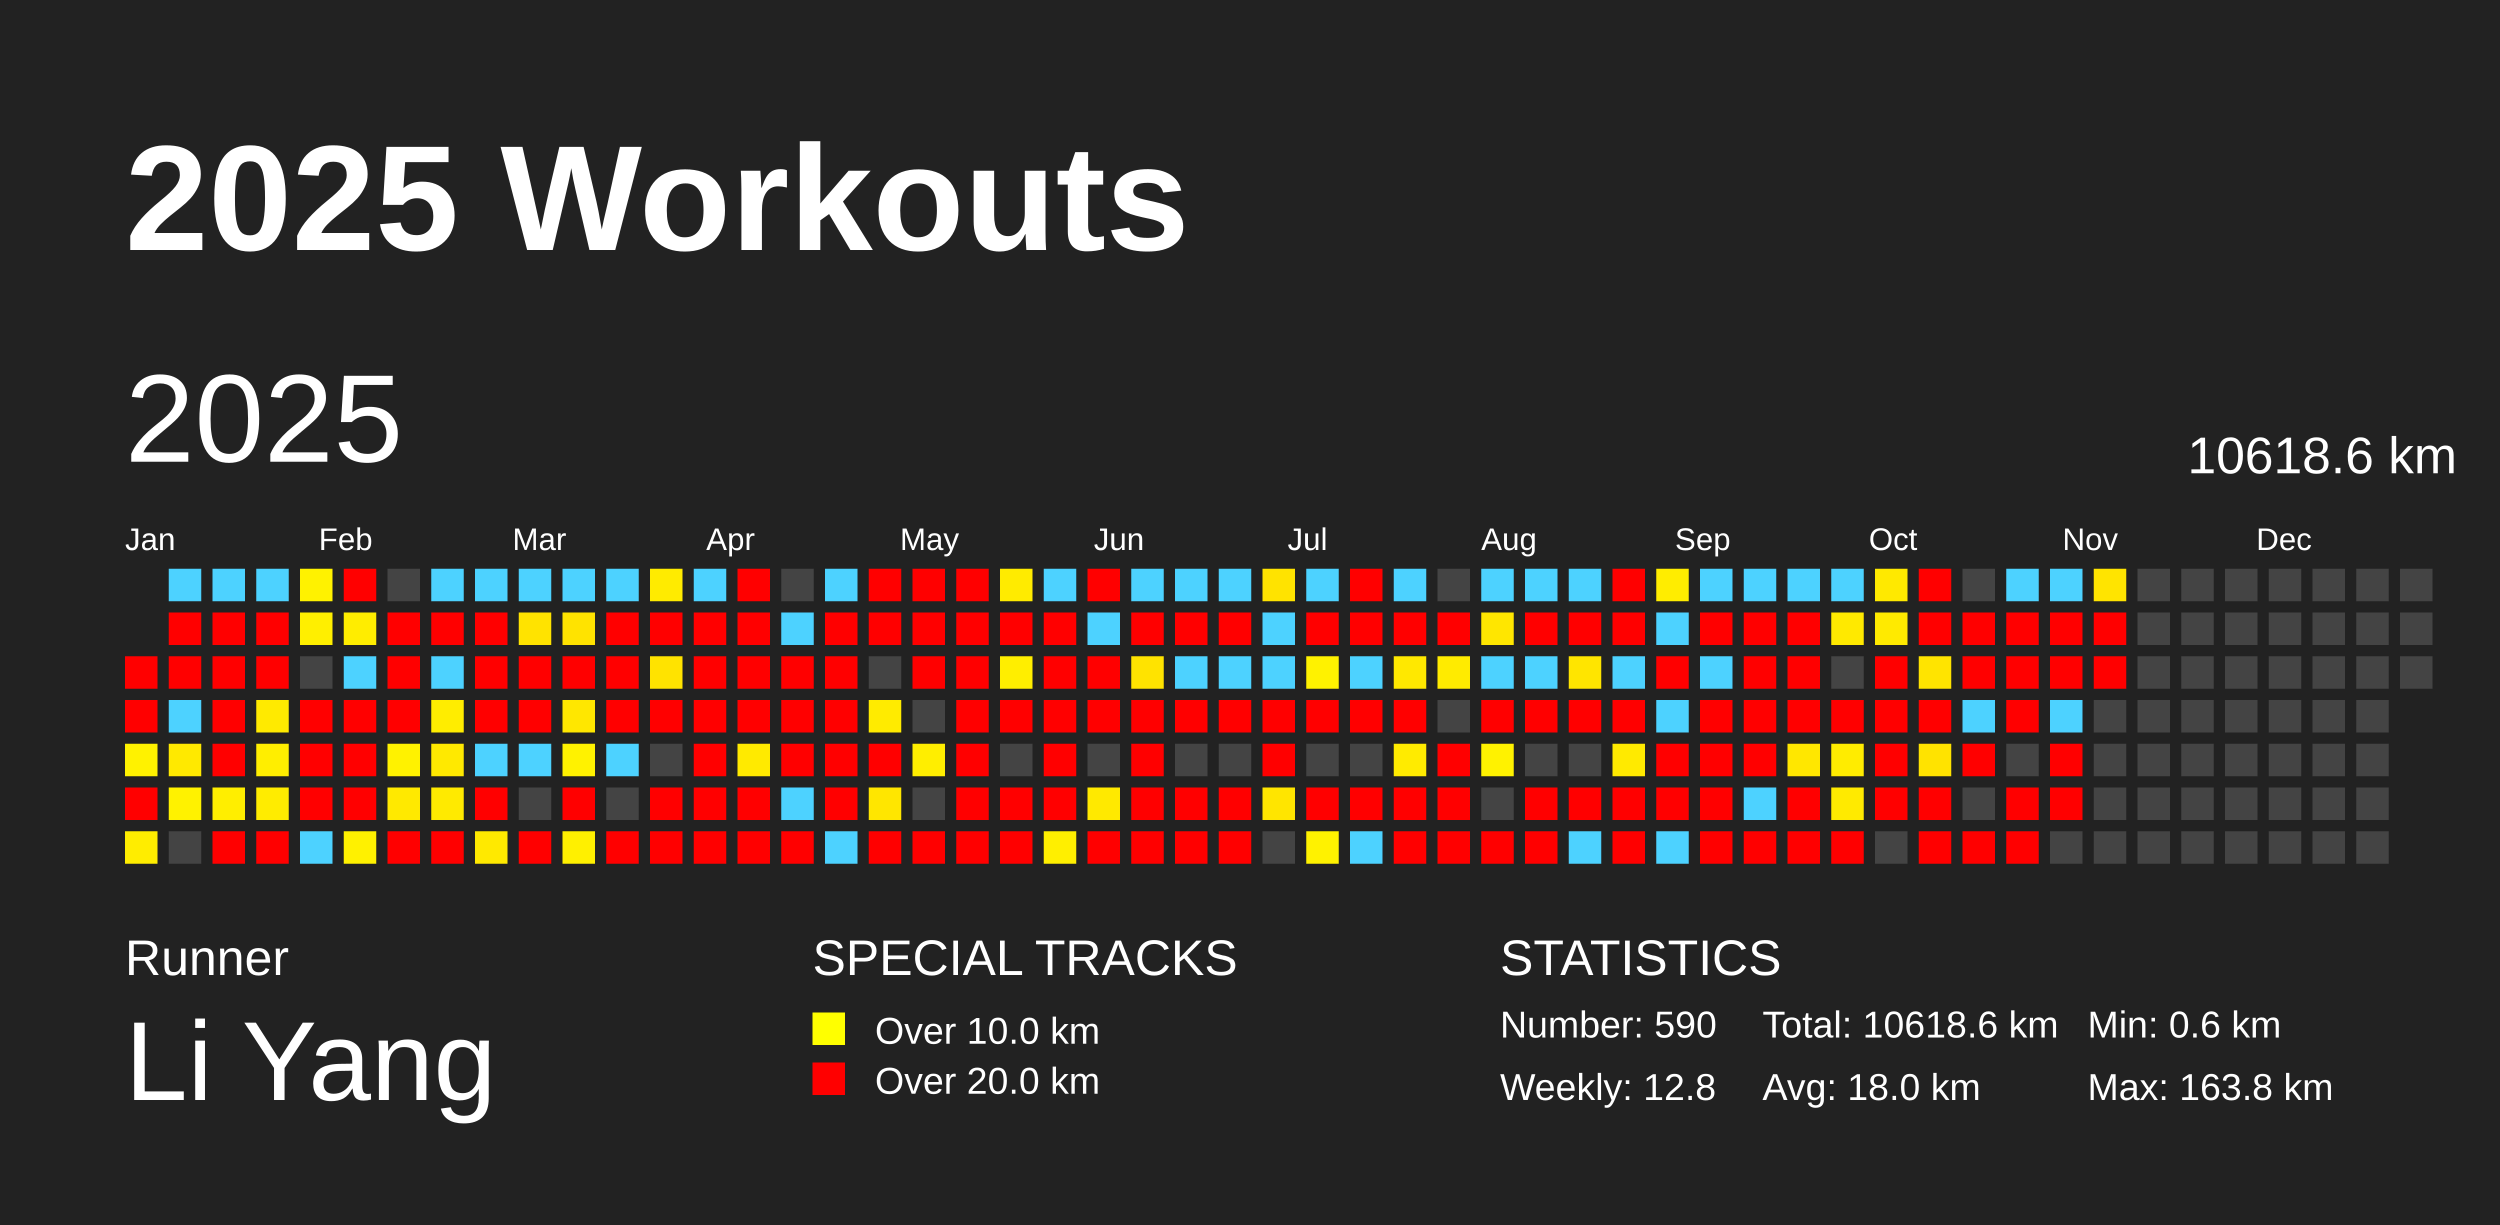
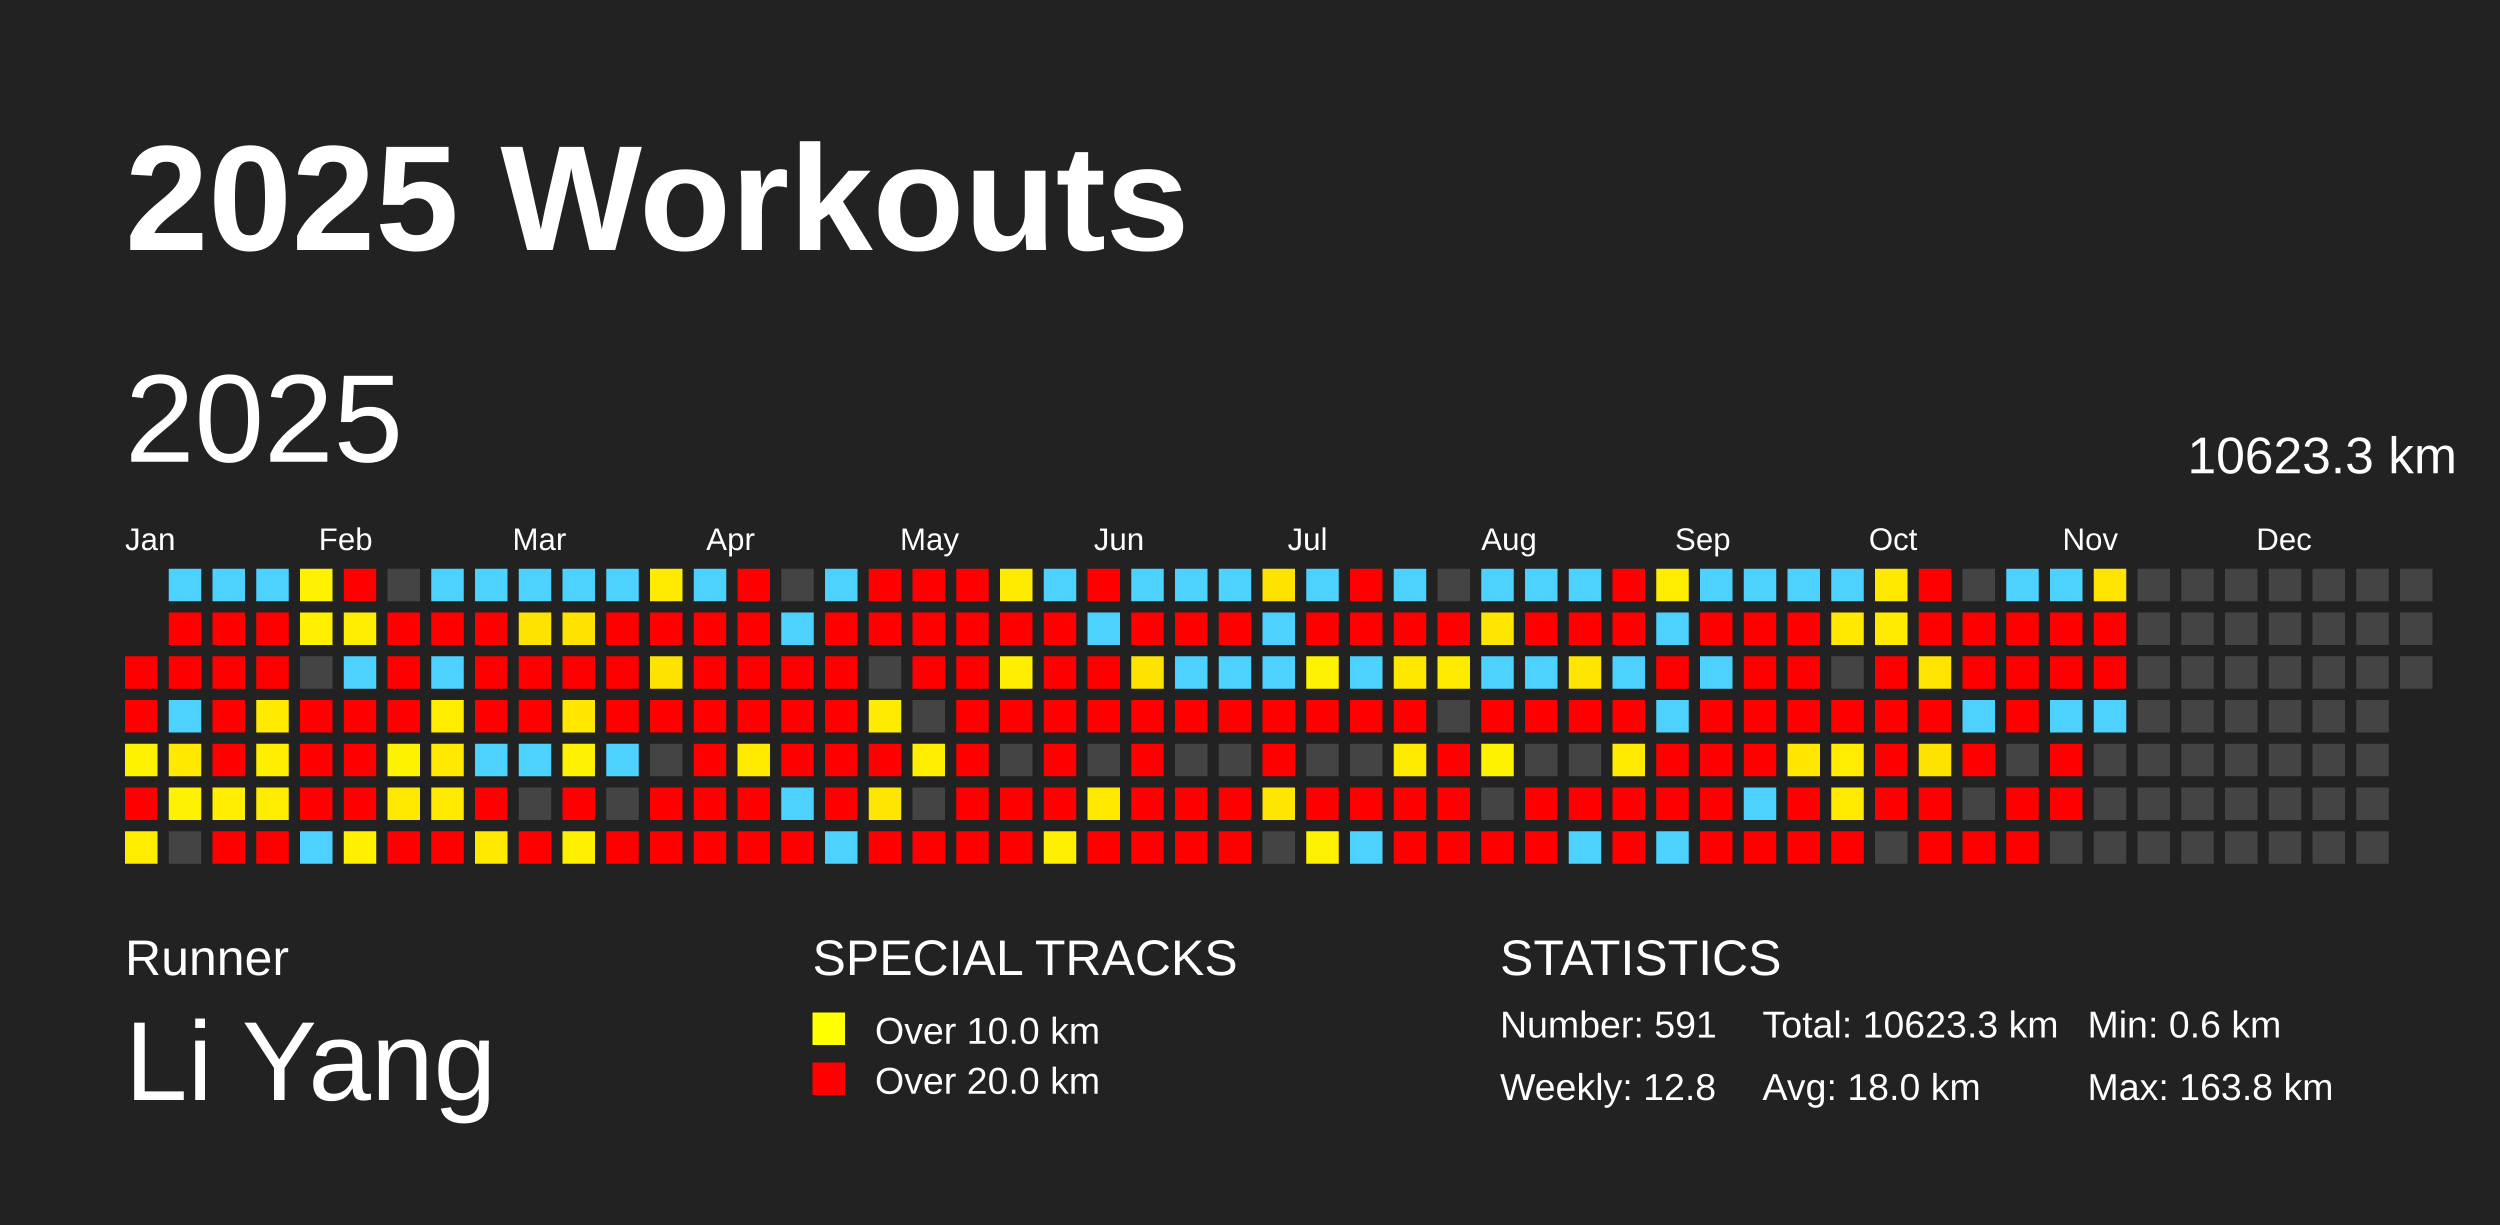
<svg xmlns="http://www.w3.org/2000/svg" baseProfile="full" height="98mm" version="1.1" viewBox="0,0,200,98" width="200mm">
  <defs />
  <rect fill="#222222" height="98" width="200" x="0" y="0" />
  <text fill="#FFFFFF" style="font-size:12px; font-family:Arial; font-weight:bold;" x="10" y="20">2025 Workouts</text>
  <text fill="#FFFFFF" style="font-size:4px; font-family:Arial" x="10" y="78">Runner</text>
  <text fill="#FFFFFF" style="font-size:9px; font-family:Arial" x="10" y="88">Li Yang</text>
  <text fill="#FFFFFF" style="font-size:4px; font-family:Arial" x="65" y="78">SPECIAL TRACKS</text>
  <rect fill="yellow" height="2.6" width="2.6" x="65" y="81" />
  <text fill="#FFFFFF" style="font-size:3px; font-family:Arial" x="70" y="83.5">Over 10.0 km</text>
  <rect fill="red" height="2.6" width="2.6" x="65" y="85" />
  <text fill="#FFFFFF" style="font-size:3px; font-family:Arial" x="70" y="87.5">Over 20.0 km</text>
  <text fill="#FFFFFF" style="font-size:4px; font-family:Arial" x="120" y="78">STATISTICS</text>
-   <text fill="#FFFFFF" style="font-size:3px; font-family:Arial" x="120" y="83">Number: 590</text>
+   <text fill="#FFFFFF" style="font-size:3px; font-family:Arial" x="120" y="83">Number: 591</text>
  <text fill="#FFFFFF" style="font-size:3px; font-family:Arial" x="120" y="88">Weekly: 12.8</text>
-   <text fill="#FFFFFF" style="font-size:3px; font-family:Arial" x="141" y="83">Total: 10618.6 km</text>
+   <text fill="#FFFFFF" style="font-size:3px; font-family:Arial" x="141" y="83">Total: 10623.3 km</text>
  <text fill="#FFFFFF" style="font-size:3px; font-family:Arial" x="141" y="88">Avg: 18.0 km</text>
  <text fill="#FFFFFF" style="font-size:3px; font-family:Arial" x="167" y="83">Min: 0.6 km</text>
  <text fill="#FFFFFF" style="font-size:3px; font-family:Arial" x="167" y="88">Max: 163.8 km</text>
  <text dominant-baseline="hanging" fill="#FFFFFF" style="font-size:10.0px; font-family:Arial;" x="10" y="30">2025</text>
-   <text dominant-baseline="hanging" fill="#FFFFFF" style="font-size:4.125px; font-family:Arial;" x="175" y="35">10618.6 km</text>
+   <text dominant-baseline="hanging" fill="#FFFFFF" style="font-size:4.125px; font-family:Arial;" x="175" y="35">10623.3 km</text>
  <text fill="#FFFFFF" style="font-size:2.5px; font-family:Arial" x="10.0" y="44">Jan</text>
  <text fill="#FFFFFF" style="font-size:2.5px; font-family:Arial" x="25.5" y="44">Feb</text>
  <text fill="#FFFFFF" style="font-size:2.5px; font-family:Arial" x="41.0" y="44">Mar</text>
  <text fill="#FFFFFF" style="font-size:2.5px; font-family:Arial" x="56.5" y="44">Apr</text>
  <text fill="#FFFFFF" style="font-size:2.5px; font-family:Arial" x="72.0" y="44">May</text>
  <text fill="#FFFFFF" style="font-size:2.5px; font-family:Arial" x="87.5" y="44">Jun</text>
  <text fill="#FFFFFF" style="font-size:2.5px; font-family:Arial" x="103.0" y="44">Jul</text>
  <text fill="#FFFFFF" style="font-size:2.5px; font-family:Arial" x="118.5" y="44">Aug</text>
  <text fill="#FFFFFF" style="font-size:2.5px; font-family:Arial" x="134.0" y="44">Sep</text>
  <text fill="#FFFFFF" style="font-size:2.5px; font-family:Arial" x="149.5" y="44">Oct</text>
  <text fill="#FFFFFF" style="font-size:2.5px; font-family:Arial" x="165.0" y="44">Nov</text>
  <text fill="#FFFFFF" style="font-size:2.5px; font-family:Arial" x="180.5" y="44">Dec</text>
  <rect fill="red" height="2.6" width="2.6" x="10.0" y="52.5" />
  <rect fill="red" height="2.6" width="2.6" x="10.0" y="56.0" />
  <rect fill="#fff200" height="2.6" width="2.6" x="10.0" y="59.5" />
  <rect fill="red" height="2.6" width="2.6" x="10.0" y="63.0" />
  <rect fill="#ffed00" height="2.6" width="2.6" x="10.0" y="66.5" />
  <rect fill="#4dd2ff" height="2.6" width="2.6" x="13.5" y="45.5" />
  <rect fill="red" height="2.6" width="2.6" x="13.5" y="49.0" />
  <rect fill="red" height="2.6" width="2.6" x="13.5" y="52.5" />
  <rect fill="#4dd2ff" height="2.6" width="2.6" x="13.5" y="56.0" />
  <rect fill="#ffe900" height="2.6" width="2.6" x="13.5" y="59.5" />
  <rect fill="#fff200" height="2.6" width="2.6" x="13.5" y="63.0" />
  <rect fill="#444444" height="2.6" width="2.6" x="13.5" y="66.5" />
  <rect fill="#4dd2ff" height="2.6" width="2.6" x="17.0" y="45.5" />
  <rect fill="red" height="2.6" width="2.6" x="17.0" y="49.0" />
  <rect fill="red" height="2.6" width="2.6" x="17.0" y="52.5" />
  <rect fill="red" height="2.6" width="2.6" x="17.0" y="56.0" />
  <rect fill="red" height="2.6" width="2.6" x="17.0" y="59.5" />
  <rect fill="#ffee00" height="2.6" width="2.6" x="17.0" y="63.0" />
  <rect fill="red" height="2.6" width="2.6" x="17.0" y="66.5" />
  <rect fill="#4dd2ff" height="2.6" width="2.6" x="20.5" y="45.5" />
  <rect fill="red" height="2.6" width="2.6" x="20.5" y="49.0" />
  <rect fill="red" height="2.6" width="2.6" x="20.5" y="52.5" />
  <rect fill="#ffea00" height="2.6" width="2.6" x="20.5" y="56.0" />
  <rect fill="#ffee00" height="2.6" width="2.6" x="20.5" y="59.5" />
  <rect fill="#ffec00" height="2.6" width="2.6" x="20.5" y="63.0" />
  <rect fill="red" height="2.6" width="2.6" x="20.5" y="66.5" />
  <rect fill="#fff200" height="2.6" width="2.6" x="24.0" y="45.5" />
  <rect fill="#ffef00" height="2.6" width="2.6" x="24.0" y="49.0" />
  <rect fill="#444444" height="2.6" width="2.6" x="24.0" y="52.5" />
  <rect fill="red" height="2.6" width="2.6" x="24.0" y="56.0" />
  <rect fill="red" height="2.6" width="2.6" x="24.0" y="59.5" />
  <rect fill="red" height="2.6" width="2.6" x="24.0" y="63.0" />
  <rect fill="#4dd2ff" height="2.6" width="2.6" x="24.0" y="66.5" />
  <rect fill="red" height="2.6" width="2.6" x="27.5" y="45.5" />
  <rect fill="#ffed00" height="2.6" width="2.6" x="27.5" y="49.0" />
  <rect fill="#4dd2ff" height="2.6" width="2.6" x="27.5" y="52.5" />
  <rect fill="red" height="2.6" width="2.6" x="27.5" y="56.0" />
  <rect fill="red" height="2.6" width="2.6" x="27.5" y="59.5" />
  <rect fill="red" height="2.6" width="2.6" x="27.5" y="63.0" />
  <rect fill="#fff100" height="2.6" width="2.6" x="27.5" y="66.5" />
  <rect fill="#444444" height="2.6" width="2.6" x="31.0" y="45.5" />
  <rect fill="red" height="2.6" width="2.6" x="31.0" y="49.0" />
  <rect fill="red" height="2.6" width="2.6" x="31.0" y="52.5" />
  <rect fill="red" height="2.6" width="2.6" x="31.0" y="56.0" />
  <rect fill="#fff200" height="2.6" width="2.6" x="31.0" y="59.5" />
  <rect fill="#ffe900" height="2.6" width="2.6" x="31.0" y="63.0" />
  <rect fill="red" height="2.6" width="2.6" x="31.0" y="66.5" />
  <rect fill="#4dd2ff" height="2.6" width="2.6" x="34.5" y="45.5" />
  <rect fill="red" height="2.6" width="2.6" x="34.5" y="49.0" />
  <rect fill="#4dd2ff" height="2.6" width="2.6" x="34.5" y="52.5" />
  <rect fill="#ffed00" height="2.6" width="2.6" x="34.5" y="56.0" />
  <rect fill="#ffe900" height="2.6" width="2.6" x="34.5" y="59.5" />
  <rect fill="#ffea00" height="2.6" width="2.6" x="34.5" y="63.0" />
  <rect fill="red" height="2.6" width="2.6" x="34.5" y="66.5" />
  <rect fill="#4dd2ff" height="2.6" width="2.6" x="38.0" y="45.5" />
  <rect fill="red" height="2.6" width="2.6" x="38.0" y="49.0" />
  <rect fill="red" height="2.6" width="2.6" x="38.0" y="52.5" />
  <rect fill="red" height="2.6" width="2.6" x="38.0" y="56.0" />
  <rect fill="#4dd2ff" height="2.6" width="2.6" x="38.0" y="59.5" />
  <rect fill="red" height="2.6" width="2.6" x="38.0" y="63.0" />
  <rect fill="#ffe900" height="2.6" width="2.6" x="38.0" y="66.5" />
  <rect fill="#4dd2ff" height="2.6" width="2.6" x="41.5" y="45.5" />
  <rect fill="#ffe300" height="2.6" width="2.6" x="41.5" y="49.0" />
  <rect fill="red" height="2.6" width="2.6" x="41.5" y="52.5" />
  <rect fill="red" height="2.6" width="2.6" x="41.5" y="56.0" />
  <rect fill="#4dd2ff" height="2.6" width="2.6" x="41.5" y="59.5" />
  <rect fill="#444444" height="2.6" width="2.6" x="41.5" y="63.0" />
  <rect fill="red" height="2.6" width="2.6" x="41.5" y="66.5" />
  <rect fill="#4dd2ff" height="2.6" width="2.6" x="45.0" y="45.5" />
  <rect fill="#ffe300" height="2.6" width="2.6" x="45.0" y="49.0" />
  <rect fill="red" height="2.6" width="2.6" x="45.0" y="52.5" />
  <rect fill="#ffe700" height="2.6" width="2.6" x="45.0" y="56.0" />
  <rect fill="#fff200" height="2.6" width="2.6" x="45.0" y="59.5" />
  <rect fill="red" height="2.6" width="2.6" x="45.0" y="63.0" />
  <rect fill="#fff000" height="2.6" width="2.6" x="45.0" y="66.5" />
  <rect fill="#4dd2ff" height="2.6" width="2.6" x="48.5" y="45.5" />
  <rect fill="red" height="2.6" width="2.6" x="48.5" y="49.0" />
  <rect fill="red" height="2.6" width="2.6" x="48.5" y="52.5" />
  <rect fill="red" height="2.6" width="2.6" x="48.5" y="56.0" />
  <rect fill="#4dd2ff" height="2.6" width="2.6" x="48.5" y="59.5" />
  <rect fill="#444444" height="2.6" width="2.6" x="48.5" y="63.0" />
  <rect fill="red" height="2.6" width="2.6" x="48.5" y="66.5" />
  <rect fill="#ffeb00" height="2.6" width="2.6" x="52.0" y="45.5" />
  <rect fill="red" height="2.6" width="2.6" x="52.0" y="49.0" />
  <rect fill="#ffe300" height="2.6" width="2.6" x="52.0" y="52.5" />
  <rect fill="red" height="2.6" width="2.6" x="52.0" y="56.0" />
  <rect fill="#444444" height="2.6" width="2.6" x="52.0" y="59.5" />
  <rect fill="red" height="2.6" width="2.6" x="52.0" y="63.0" />
  <rect fill="red" height="2.6" width="2.6" x="52.0" y="66.5" />
  <rect fill="#4dd2ff" height="2.6" width="2.6" x="55.5" y="45.5" />
  <rect fill="red" height="2.6" width="2.6" x="55.5" y="49.0" />
  <rect fill="red" height="2.6" width="2.6" x="55.5" y="52.5" />
  <rect fill="red" height="2.6" width="2.6" x="55.5" y="56.0" />
  <rect fill="red" height="2.6" width="2.6" x="55.5" y="59.5" />
  <rect fill="red" height="2.6" width="2.6" x="55.5" y="63.0" />
  <rect fill="red" height="2.6" width="2.6" x="55.5" y="66.5" />
  <rect fill="red" height="2.6" width="2.6" x="59.0" y="45.5" />
  <rect fill="red" height="2.6" width="2.6" x="59.0" y="49.0" />
  <rect fill="red" height="2.6" width="2.6" x="59.0" y="52.5" />
  <rect fill="red" height="2.6" width="2.6" x="59.0" y="56.0" />
  <rect fill="#ffea00" height="2.6" width="2.6" x="59.0" y="59.5" />
  <rect fill="red" height="2.6" width="2.6" x="59.0" y="63.0" />
  <rect fill="red" height="2.6" width="2.6" x="59.0" y="66.5" />
  <rect fill="#444444" height="2.6" width="2.6" x="62.5" y="45.5" />
  <rect fill="#4dd2ff" height="2.6" width="2.6" x="62.5" y="49.0" />
  <rect fill="red" height="2.6" width="2.6" x="62.5" y="52.5" />
  <rect fill="red" height="2.6" width="2.6" x="62.5" y="56.0" />
  <rect fill="red" height="2.6" width="2.6" x="62.5" y="59.5" />
  <rect fill="#4dd2ff" height="2.6" width="2.6" x="62.5" y="63.0" />
  <rect fill="red" height="2.6" width="2.6" x="62.5" y="66.5" />
  <rect fill="#4dd2ff" height="2.6" width="2.6" x="66.0" y="45.5" />
  <rect fill="red" height="2.6" width="2.6" x="66.0" y="49.0" />
  <rect fill="red" height="2.6" width="2.6" x="66.0" y="52.5" />
  <rect fill="red" height="2.6" width="2.6" x="66.0" y="56.0" />
  <rect fill="red" height="2.6" width="2.6" x="66.0" y="59.5" />
  <rect fill="red" height="2.6" width="2.6" x="66.0" y="63.0" />
  <rect fill="#4dd2ff" height="2.6" width="2.6" x="66.0" y="66.5" />
  <rect fill="red" height="2.6" width="2.6" x="69.5" y="45.5" />
  <rect fill="red" height="2.6" width="2.6" x="69.5" y="49.0" />
  <rect fill="#444444" height="2.6" width="2.6" x="69.5" y="52.5" />
  <rect fill="#ffeb00" height="2.6" width="2.6" x="69.5" y="56.0" />
  <rect fill="red" height="2.6" width="2.6" x="69.5" y="59.5" />
  <rect fill="#ffe600" height="2.6" width="2.6" x="69.5" y="63.0" />
  <rect fill="red" height="2.6" width="2.6" x="69.5" y="66.5" />
  <rect fill="red" height="2.6" width="2.6" x="73.0" y="45.5" />
  <rect fill="red" height="2.6" width="2.6" x="73.0" y="49.0" />
  <rect fill="red" height="2.6" width="2.6" x="73.0" y="52.5" />
  <rect fill="#444444" height="2.6" width="2.6" x="73.0" y="56.0" />
  <rect fill="#ffee00" height="2.6" width="2.6" x="73.0" y="59.5" />
  <rect fill="#444444" height="2.6" width="2.6" x="73.0" y="63.0" />
  <rect fill="red" height="2.6" width="2.6" x="73.0" y="66.5" />
  <rect fill="red" height="2.6" width="2.6" x="76.5" y="45.5" />
  <rect fill="red" height="2.6" width="2.6" x="76.5" y="49.0" />
  <rect fill="red" height="2.6" width="2.6" x="76.5" y="52.5" />
  <rect fill="red" height="2.6" width="2.6" x="76.5" y="56.0" />
  <rect fill="red" height="2.6" width="2.6" x="76.5" y="59.5" />
  <rect fill="red" height="2.6" width="2.6" x="76.5" y="63.0" />
  <rect fill="red" height="2.6" width="2.6" x="76.5" y="66.5" />
  <rect fill="#ffeb00" height="2.6" width="2.6" x="80.0" y="45.5" />
  <rect fill="red" height="2.6" width="2.6" x="80.0" y="49.0" />
  <rect fill="#ffee00" height="2.6" width="2.6" x="80.0" y="52.5" />
  <rect fill="red" height="2.6" width="2.6" x="80.0" y="56.0" />
  <rect fill="#444444" height="2.6" width="2.6" x="80.0" y="59.5" />
  <rect fill="red" height="2.6" width="2.6" x="80.0" y="63.0" />
  <rect fill="red" height="2.6" width="2.6" x="80.0" y="66.5" />
  <rect fill="#4dd2ff" height="2.6" width="2.6" x="83.5" y="45.5" />
  <rect fill="red" height="2.6" width="2.6" x="83.5" y="49.0" />
  <rect fill="red" height="2.6" width="2.6" x="83.5" y="52.5" />
  <rect fill="red" height="2.6" width="2.6" x="83.5" y="56.0" />
  <rect fill="red" height="2.6" width="2.6" x="83.5" y="59.5" />
  <rect fill="red" height="2.6" width="2.6" x="83.5" y="63.0" />
  <rect fill="#ffef00" height="2.6" width="2.6" x="83.5" y="66.5" />
  <rect fill="red" height="2.6" width="2.6" x="87.0" y="45.5" />
  <rect fill="#4dd2ff" height="2.6" width="2.6" x="87.0" y="49.0" />
  <rect fill="red" height="2.6" width="2.6" x="87.0" y="52.5" />
  <rect fill="red" height="2.6" width="2.6" x="87.0" y="56.0" />
  <rect fill="#444444" height="2.6" width="2.6" x="87.0" y="59.5" />
  <rect fill="#ffe900" height="2.6" width="2.6" x="87.0" y="63.0" />
  <rect fill="red" height="2.6" width="2.6" x="87.0" y="66.5" />
  <rect fill="#4dd2ff" height="2.6" width="2.6" x="90.5" y="45.5" />
  <rect fill="red" height="2.6" width="2.6" x="90.5" y="49.0" />
  <rect fill="#ffe300" height="2.6" width="2.6" x="90.5" y="52.5" />
  <rect fill="red" height="2.6" width="2.6" x="90.5" y="56.0" />
  <rect fill="red" height="2.6" width="2.6" x="90.5" y="59.5" />
  <rect fill="red" height="2.6" width="2.6" x="90.5" y="63.0" />
  <rect fill="red" height="2.6" width="2.6" x="90.5" y="66.5" />
  <rect fill="#4dd2ff" height="2.6" width="2.6" x="94.0" y="45.5" />
  <rect fill="red" height="2.6" width="2.6" x="94.0" y="49.0" />
  <rect fill="#4dd2ff" height="2.6" width="2.6" x="94.0" y="52.5" />
  <rect fill="red" height="2.6" width="2.6" x="94.0" y="56.0" />
  <rect fill="#444444" height="2.6" width="2.6" x="94.0" y="59.5" />
  <rect fill="red" height="2.6" width="2.6" x="94.0" y="63.0" />
  <rect fill="red" height="2.6" width="2.6" x="94.0" y="66.5" />
  <rect fill="#4dd2ff" height="2.6" width="2.6" x="97.5" y="45.5" />
  <rect fill="red" height="2.6" width="2.6" x="97.5" y="49.0" />
  <rect fill="#4dd2ff" height="2.6" width="2.6" x="97.5" y="52.5" />
  <rect fill="red" height="2.6" width="2.6" x="97.5" y="56.0" />
  <rect fill="#444444" height="2.6" width="2.6" x="97.5" y="59.5" />
  <rect fill="red" height="2.6" width="2.6" x="97.5" y="63.0" />
  <rect fill="red" height="2.6" width="2.6" x="97.5" y="66.5" />
  <rect fill="#ffe300" height="2.6" width="2.6" x="101.0" y="45.5" />
  <rect fill="#4dd2ff" height="2.6" width="2.6" x="101.0" y="49.0" />
  <rect fill="#4dd2ff" height="2.6" width="2.6" x="101.0" y="52.5" />
  <rect fill="red" height="2.6" width="2.6" x="101.0" y="56.0" />
  <rect fill="red" height="2.6" width="2.6" x="101.0" y="59.5" />
  <rect fill="#ffe500" height="2.6" width="2.6" x="101.0" y="63.0" />
  <rect fill="#444444" height="2.6" width="2.6" x="101.0" y="66.5" />
  <rect fill="#4dd2ff" height="2.6" width="2.6" x="104.5" y="45.5" />
  <rect fill="red" height="2.6" width="2.6" x="104.5" y="49.0" />
  <rect fill="#fff200" height="2.6" width="2.6" x="104.5" y="52.5" />
  <rect fill="red" height="2.6" width="2.6" x="104.5" y="56.0" />
  <rect fill="#444444" height="2.6" width="2.6" x="104.5" y="59.5" />
  <rect fill="red" height="2.6" width="2.6" x="104.5" y="63.0" />
  <rect fill="#fff200" height="2.6" width="2.6" x="104.5" y="66.5" />
  <rect fill="red" height="2.6" width="2.6" x="108.0" y="45.5" />
  <rect fill="red" height="2.6" width="2.6" x="108.0" y="49.0" />
  <rect fill="#4dd2ff" height="2.6" width="2.6" x="108.0" y="52.5" />
  <rect fill="red" height="2.6" width="2.6" x="108.0" y="56.0" />
  <rect fill="#444444" height="2.6" width="2.6" x="108.0" y="59.5" />
  <rect fill="red" height="2.6" width="2.6" x="108.0" y="63.0" />
  <rect fill="#4dd2ff" height="2.6" width="2.6" x="108.0" y="66.5" />
  <rect fill="#4dd2ff" height="2.6" width="2.6" x="111.5" y="45.5" />
  <rect fill="red" height="2.6" width="2.6" x="111.5" y="49.0" />
  <rect fill="#ffe800" height="2.6" width="2.6" x="111.5" y="52.5" />
  <rect fill="red" height="2.6" width="2.6" x="111.5" y="56.0" />
  <rect fill="#ffeb00" height="2.6" width="2.6" x="111.5" y="59.5" />
  <rect fill="red" height="2.6" width="2.6" x="111.5" y="63.0" />
  <rect fill="red" height="2.6" width="2.6" x="111.5" y="66.5" />
  <rect fill="#444444" height="2.6" width="2.6" x="115.0" y="45.5" />
  <rect fill="red" height="2.6" width="2.6" x="115.0" y="49.0" />
  <rect fill="#ffeb00" height="2.6" width="2.6" x="115.0" y="52.5" />
  <rect fill="#444444" height="2.6" width="2.6" x="115.0" y="56.0" />
  <rect fill="red" height="2.6" width="2.6" x="115.0" y="59.5" />
  <rect fill="red" height="2.6" width="2.6" x="115.0" y="63.0" />
  <rect fill="red" height="2.6" width="2.6" x="115.0" y="66.5" />
  <rect fill="#4dd2ff" height="2.6" width="2.6" x="118.5" y="45.5" />
  <rect fill="#ffe600" height="2.6" width="2.6" x="118.5" y="49.0" />
  <rect fill="#4dd2ff" height="2.6" width="2.6" x="118.5" y="52.5" />
  <rect fill="red" height="2.6" width="2.6" x="118.5" y="56.0" />
  <rect fill="#fff200" height="2.6" width="2.6" x="118.5" y="59.5" />
  <rect fill="#444444" height="2.6" width="2.6" x="118.5" y="63.0" />
  <rect fill="red" height="2.6" width="2.6" x="118.5" y="66.5" />
  <rect fill="#4dd2ff" height="2.6" width="2.6" x="122.0" y="45.5" />
  <rect fill="red" height="2.6" width="2.6" x="122.0" y="49.0" />
  <rect fill="#4dd2ff" height="2.6" width="2.6" x="122.0" y="52.5" />
  <rect fill="red" height="2.6" width="2.6" x="122.0" y="56.0" />
  <rect fill="#444444" height="2.6" width="2.6" x="122.0" y="59.5" />
  <rect fill="red" height="2.6" width="2.6" x="122.0" y="63.0" />
  <rect fill="red" height="2.6" width="2.6" x="122.0" y="66.5" />
  <rect fill="#4dd2ff" height="2.6" width="2.6" x="125.5" y="45.5" />
  <rect fill="red" height="2.6" width="2.6" x="125.5" y="49.0" />
  <rect fill="#ffe500" height="2.6" width="2.6" x="125.5" y="52.5" />
  <rect fill="red" height="2.6" width="2.6" x="125.5" y="56.0" />
  <rect fill="#444444" height="2.6" width="2.6" x="125.5" y="59.5" />
  <rect fill="red" height="2.6" width="2.6" x="125.5" y="63.0" />
  <rect fill="#4dd2ff" height="2.6" width="2.6" x="125.5" y="66.5" />
  <rect fill="red" height="2.6" width="2.6" x="129.0" y="45.5" />
  <rect fill="red" height="2.6" width="2.6" x="129.0" y="49.0" />
  <rect fill="#4dd2ff" height="2.6" width="2.6" x="129.0" y="52.5" />
  <rect fill="red" height="2.6" width="2.6" x="129.0" y="56.0" />
  <rect fill="#ffea00" height="2.6" width="2.6" x="129.0" y="59.5" />
  <rect fill="red" height="2.6" width="2.6" x="129.0" y="63.0" />
  <rect fill="red" height="2.6" width="2.6" x="129.0" y="66.5" />
  <rect fill="#ffed00" height="2.6" width="2.6" x="132.5" y="45.5" />
  <rect fill="#4dd2ff" height="2.6" width="2.6" x="132.5" y="49.0" />
  <rect fill="red" height="2.6" width="2.6" x="132.5" y="52.5" />
  <rect fill="#4dd2ff" height="2.6" width="2.6" x="132.5" y="56.0" />
  <rect fill="red" height="2.6" width="2.6" x="132.5" y="59.5" />
  <rect fill="red" height="2.6" width="2.6" x="132.5" y="63.0" />
  <rect fill="#4dd2ff" height="2.6" width="2.6" x="132.5" y="66.5" />
  <rect fill="#4dd2ff" height="2.6" width="2.6" x="136.0" y="45.5" />
  <rect fill="red" height="2.6" width="2.6" x="136.0" y="49.0" />
  <rect fill="#4dd2ff" height="2.6" width="2.6" x="136.0" y="52.5" />
  <rect fill="red" height="2.6" width="2.6" x="136.0" y="56.0" />
  <rect fill="red" height="2.6" width="2.6" x="136.0" y="59.5" />
  <rect fill="red" height="2.6" width="2.6" x="136.0" y="63.0" />
  <rect fill="red" height="2.6" width="2.6" x="136.0" y="66.5" />
  <rect fill="#4dd2ff" height="2.6" width="2.6" x="139.5" y="45.5" />
  <rect fill="red" height="2.6" width="2.6" x="139.5" y="49.0" />
  <rect fill="red" height="2.6" width="2.6" x="139.5" y="52.5" />
  <rect fill="red" height="2.6" width="2.6" x="139.5" y="56.0" />
  <rect fill="red" height="2.6" width="2.6" x="139.5" y="59.5" />
  <rect fill="#4dd2ff" height="2.6" width="2.6" x="139.5" y="63.0" />
  <rect fill="red" height="2.6" width="2.6" x="139.5" y="66.5" />
  <rect fill="#4dd2ff" height="2.6" width="2.6" x="143.0" y="45.5" />
  <rect fill="red" height="2.6" width="2.6" x="143.0" y="49.0" />
  <rect fill="red" height="2.6" width="2.6" x="143.0" y="52.5" />
  <rect fill="red" height="2.6" width="2.6" x="143.0" y="56.0" />
  <rect fill="#ffe700" height="2.6" width="2.6" x="143.0" y="59.5" />
  <rect fill="red" height="2.6" width="2.6" x="143.0" y="63.0" />
  <rect fill="red" height="2.6" width="2.6" x="143.0" y="66.5" />
  <rect fill="#4dd2ff" height="2.6" width="2.6" x="146.5" y="45.5" />
  <rect fill="#ffe900" height="2.6" width="2.6" x="146.5" y="49.0" />
  <rect fill="#444444" height="2.6" width="2.6" x="146.5" y="52.5" />
  <rect fill="red" height="2.6" width="2.6" x="146.5" y="56.0" />
  <rect fill="#ffec00" height="2.6" width="2.6" x="146.5" y="59.5" />
  <rect fill="#ffea00" height="2.6" width="2.6" x="146.5" y="63.0" />
  <rect fill="red" height="2.6" width="2.6" x="146.5" y="66.5" />
  <rect fill="#ffe900" height="2.6" width="2.6" x="150.0" y="45.5" />
  <rect fill="#ffea00" height="2.6" width="2.6" x="150.0" y="49.0" />
  <rect fill="red" height="2.6" width="2.6" x="150.0" y="52.5" />
  <rect fill="red" height="2.6" width="2.6" x="150.0" y="56.0" />
  <rect fill="red" height="2.6" width="2.6" x="150.0" y="59.5" />
  <rect fill="red" height="2.6" width="2.6" x="150.0" y="63.0" />
  <rect fill="#444444" height="2.6" width="2.6" x="150.0" y="66.5" />
  <rect fill="red" height="2.6" width="2.6" x="153.5" y="45.5" />
  <rect fill="red" height="2.6" width="2.6" x="153.5" y="49.0" />
  <rect fill="#ffe400" height="2.6" width="2.6" x="153.5" y="52.5" />
  <rect fill="red" height="2.6" width="2.6" x="153.5" y="56.0" />
  <rect fill="#ffe300" height="2.6" width="2.6" x="153.5" y="59.5" />
  <rect fill="red" height="2.6" width="2.6" x="153.5" y="63.0" />
  <rect fill="red" height="2.6" width="2.6" x="153.5" y="66.5" />
  <rect fill="#444444" height="2.6" width="2.6" x="157.0" y="45.5" />
  <rect fill="red" height="2.6" width="2.6" x="157.0" y="49.0" />
  <rect fill="red" height="2.6" width="2.6" x="157.0" y="52.5" />
  <rect fill="#4dd2ff" height="2.6" width="2.6" x="157.0" y="56.0" />
  <rect fill="red" height="2.6" width="2.6" x="157.0" y="59.5" />
  <rect fill="#444444" height="2.6" width="2.6" x="157.0" y="63.0" />
  <rect fill="red" height="2.6" width="2.6" x="157.0" y="66.5" />
  <rect fill="#4dd2ff" height="2.6" width="2.6" x="160.5" y="45.5" />
  <rect fill="red" height="2.6" width="2.6" x="160.5" y="49.0" />
  <rect fill="red" height="2.6" width="2.6" x="160.5" y="52.5" />
  <rect fill="red" height="2.6" width="2.6" x="160.5" y="56.0" />
  <rect fill="#444444" height="2.6" width="2.6" x="160.5" y="59.5" />
  <rect fill="red" height="2.6" width="2.6" x="160.5" y="63.0" />
  <rect fill="red" height="2.6" width="2.6" x="160.5" y="66.5" />
  <rect fill="#4dd2ff" height="2.6" width="2.6" x="164.0" y="45.5" />
  <rect fill="red" height="2.6" width="2.6" x="164.0" y="49.0" />
  <rect fill="red" height="2.6" width="2.6" x="164.0" y="52.5" />
  <rect fill="#4dd2ff" height="2.6" width="2.6" x="164.0" y="56.0" />
  <rect fill="red" height="2.6" width="2.6" x="164.0" y="59.5" />
  <rect fill="red" height="2.6" width="2.6" x="164.0" y="63.0" />
  <rect fill="#444444" height="2.6" width="2.6" x="164.0" y="66.5" />
  <rect fill="#ffe400" height="2.6" width="2.6" x="167.5" y="45.5" />
  <rect fill="red" height="2.6" width="2.6" x="167.5" y="49.0" />
  <rect fill="red" height="2.6" width="2.6" x="167.5" y="52.5" />
-   <rect fill="#444444" height="2.6" width="2.6" x="167.5" y="56.0" />
+   <rect fill="#4dd2ff" height="2.6" width="2.6" x="167.5" y="56.0" />
  <rect fill="#444444" height="2.6" width="2.6" x="167.5" y="59.5" />
  <rect fill="#444444" height="2.6" width="2.6" x="167.5" y="63.0" />
  <rect fill="#444444" height="2.6" width="2.6" x="167.5" y="66.5" />
  <rect fill="#444444" height="2.6" width="2.6" x="171.0" y="45.5" />
  <rect fill="#444444" height="2.6" width="2.6" x="171.0" y="49.0" />
  <rect fill="#444444" height="2.6" width="2.6" x="171.0" y="52.5" />
  <rect fill="#444444" height="2.6" width="2.6" x="171.0" y="56.0" />
  <rect fill="#444444" height="2.6" width="2.6" x="171.0" y="59.5" />
  <rect fill="#444444" height="2.6" width="2.6" x="171.0" y="63.0" />
  <rect fill="#444444" height="2.6" width="2.6" x="171.0" y="66.5" />
  <rect fill="#444444" height="2.6" width="2.6" x="174.5" y="45.5" />
  <rect fill="#444444" height="2.6" width="2.6" x="174.5" y="49.0" />
  <rect fill="#444444" height="2.6" width="2.6" x="174.5" y="52.5" />
  <rect fill="#444444" height="2.6" width="2.6" x="174.5" y="56.0" />
  <rect fill="#444444" height="2.6" width="2.6" x="174.5" y="59.5" />
  <rect fill="#444444" height="2.6" width="2.6" x="174.5" y="63.0" />
  <rect fill="#444444" height="2.6" width="2.6" x="174.5" y="66.5" />
  <rect fill="#444444" height="2.6" width="2.6" x="178.0" y="45.5" />
  <rect fill="#444444" height="2.6" width="2.6" x="178.0" y="49.0" />
  <rect fill="#444444" height="2.6" width="2.6" x="178.0" y="52.5" />
  <rect fill="#444444" height="2.6" width="2.6" x="178.0" y="56.0" />
  <rect fill="#444444" height="2.6" width="2.6" x="178.0" y="59.5" />
  <rect fill="#444444" height="2.6" width="2.6" x="178.0" y="63.0" />
  <rect fill="#444444" height="2.6" width="2.6" x="178.0" y="66.5" />
  <rect fill="#444444" height="2.6" width="2.6" x="181.5" y="45.5" />
  <rect fill="#444444" height="2.6" width="2.6" x="181.5" y="49.0" />
  <rect fill="#444444" height="2.6" width="2.6" x="181.5" y="52.5" />
  <rect fill="#444444" height="2.6" width="2.6" x="181.5" y="56.0" />
  <rect fill="#444444" height="2.6" width="2.6" x="181.5" y="59.5" />
  <rect fill="#444444" height="2.6" width="2.6" x="181.5" y="63.0" />
  <rect fill="#444444" height="2.6" width="2.6" x="181.5" y="66.5" />
  <rect fill="#444444" height="2.6" width="2.6" x="185.0" y="45.5" />
  <rect fill="#444444" height="2.6" width="2.6" x="185.0" y="49.0" />
  <rect fill="#444444" height="2.6" width="2.6" x="185.0" y="52.5" />
  <rect fill="#444444" height="2.6" width="2.6" x="185.0" y="56.0" />
  <rect fill="#444444" height="2.6" width="2.6" x="185.0" y="59.5" />
  <rect fill="#444444" height="2.6" width="2.6" x="185.0" y="63.0" />
  <rect fill="#444444" height="2.6" width="2.6" x="185.0" y="66.5" />
  <rect fill="#444444" height="2.6" width="2.6" x="188.5" y="45.5" />
  <rect fill="#444444" height="2.6" width="2.6" x="188.5" y="49.0" />
  <rect fill="#444444" height="2.6" width="2.6" x="188.5" y="52.5" />
  <rect fill="#444444" height="2.6" width="2.6" x="188.5" y="56.0" />
  <rect fill="#444444" height="2.6" width="2.6" x="188.5" y="59.5" />
  <rect fill="#444444" height="2.6" width="2.6" x="188.5" y="63.0" />
  <rect fill="#444444" height="2.6" width="2.6" x="188.5" y="66.5" />
  <rect fill="#444444" height="2.6" width="2.6" x="192.0" y="45.5" />
  <rect fill="#444444" height="2.6" width="2.6" x="192.0" y="49.0" />
  <rect fill="#444444" height="2.6" width="2.6" x="192.0" y="52.5" />
</svg>
